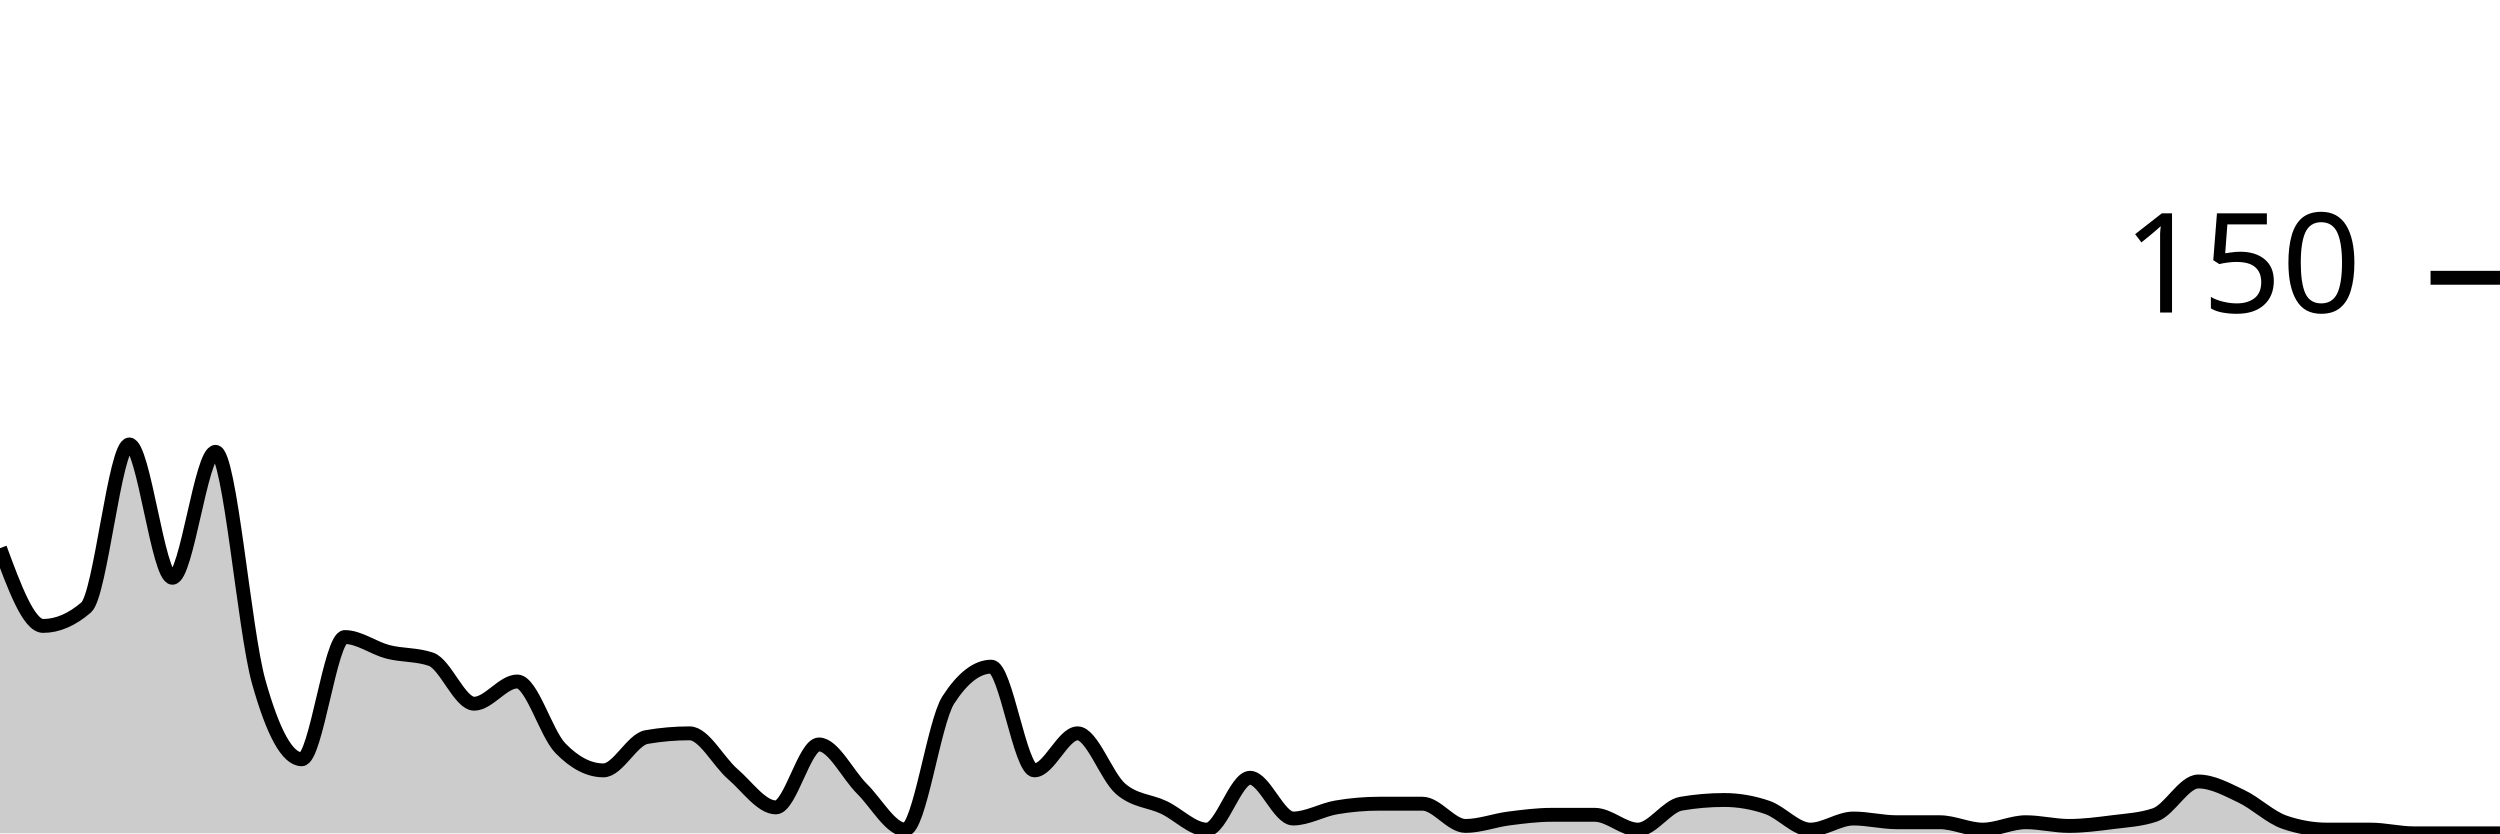
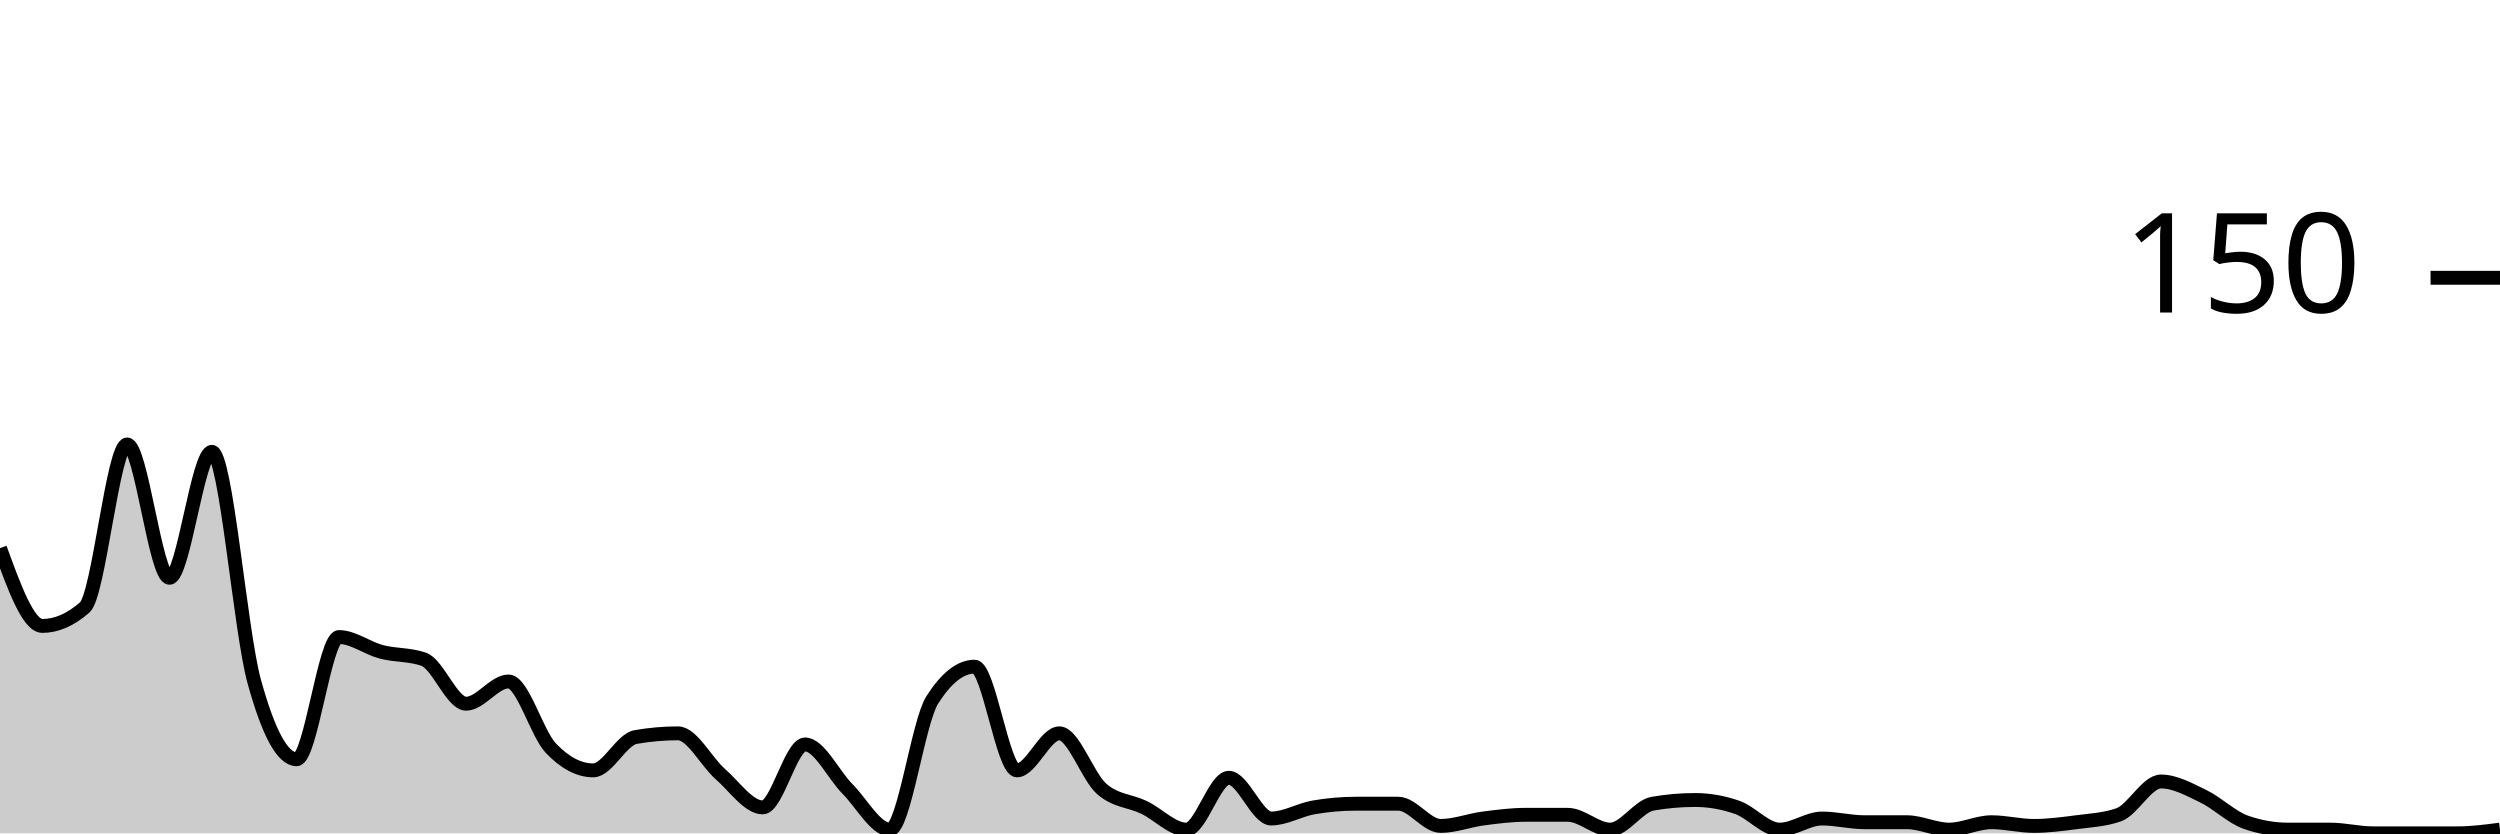
<svg xmlns="http://www.w3.org/2000/svg" viewBox="0 0 180 60">
  <g transform="translate(0,20)">
-     <path class="area" fill="rgba(0, 0, 0, 0.2)" d="M0,19.467C1.034,22.267,2.069,25.067,3.103,25.067C4.138,25.067,5.172,24.622,6.207,23.733C7.241,22.844,8.276,12,9.31,12C10.345,12,11.379,21.6,12.414,21.6C13.448,21.6,14.483,12.533,15.517,12.533C16.552,12.533,17.586,25.378,18.621,29.067C19.655,32.756,20.69,34.667,21.724,34.667C22.759,34.667,23.793,25.867,24.828,25.867C25.862,25.867,26.897,26.667,27.931,26.933C28.966,27.2,30,27.111,31.034,27.467C32.069,27.822,33.103,30.667,34.138,30.667C35.172,30.667,36.207,29.067,37.241,29.067C38.276,29.067,39.31,32.8,40.345,33.867C41.379,34.933,42.414,35.467,43.448,35.467C44.483,35.467,45.517,33.244,46.552,33.067C47.586,32.889,48.621,32.8,49.655,32.8C50.69,32.8,51.724,34.844,52.759,35.733C53.793,36.622,54.828,38.133,55.862,38.133C56.897,38.133,57.931,33.6,58.966,33.6C60,33.6,61.034,35.778,62.069,36.8C63.103,37.822,64.138,39.733,65.172,39.733C66.207,39.733,67.241,32,68.276,30.4C69.31,28.8,70.345,28,71.379,28C72.414,28,73.448,35.467,74.483,35.467C75.517,35.467,76.552,32.8,77.586,32.8C78.621,32.8,79.655,35.911,80.69,36.8C81.724,37.689,82.759,37.644,83.793,38.133C84.828,38.622,85.862,39.733,86.897,39.733C87.931,39.733,88.966,36,90,36C91.034,36,92.069,38.933,93.103,38.933C94.138,38.933,95.172,38.311,96.207,38.133C97.241,37.956,98.276,37.867,99.31,37.867C100.345,37.867,101.379,37.867,102.414,37.867C103.448,37.867,104.483,39.467,105.517,39.467C106.552,39.467,107.586,39.067,108.621,38.933C109.655,38.8,110.69,38.667,111.724,38.667C112.759,38.667,113.793,38.667,114.828,38.667C115.862,38.667,116.897,39.733,117.931,39.733C118.966,39.733,120,38.044,121.034,37.867C122.069,37.689,123.103,37.6,124.138,37.6C125.172,37.6,126.207,37.778,127.241,38.133C128.276,38.489,129.31,39.733,130.345,39.733C131.379,39.733,132.414,38.933,133.448,38.933C134.483,38.933,135.517,39.2,136.552,39.2C137.586,39.2,138.621,39.2,139.655,39.2C140.69,39.2,141.724,39.733,142.759,39.733C143.793,39.733,144.828,39.2,145.862,39.2C146.897,39.2,147.931,39.467,148.966,39.467C150,39.467,151.034,39.333,152.069,39.2C153.103,39.067,154.138,39.022,155.172,38.667C156.207,38.311,157.241,36.267,158.276,36.267C159.31,36.267,160.345,36.844,161.379,37.333C162.414,37.822,163.448,38.844,164.483,39.2C165.517,39.556,166.552,39.733,167.586,39.733C168.621,39.733,169.655,39.733,170.69,39.733C171.724,39.733,172.759,40,173.793,40C174.828,40,175.862,40,176.897,40C177.931,40,178.966,40,180,40L180,40C178.966,40,177.931,40,176.897,40C175.862,40,174.828,40,173.793,40C172.759,40,171.724,40,170.69,40C169.655,40,168.621,40,167.586,40C166.552,40,165.517,40,164.483,40C163.448,40,162.414,40,161.379,40C160.345,40,159.31,40,158.276,40C157.241,40,156.207,40,155.172,40C154.138,40,153.103,40,152.069,40C151.034,40,150,40,148.966,40C147.931,40,146.897,40,145.862,40C144.828,40,143.793,40,142.759,40C141.724,40,140.69,40,139.655,40C138.621,40,137.586,40,136.552,40C135.517,40,134.483,40,133.448,40C132.414,40,131.379,40,130.345,40C129.31,40,128.276,40,127.241,40C126.207,40,125.172,40,124.138,40C123.103,40,122.069,40,121.034,40C120,40,118.966,40,117.931,40C116.897,40,115.862,40,114.828,40C113.793,40,112.759,40,111.724,40C110.69,40,109.655,40,108.621,40C107.586,40,106.552,40,105.517,40C104.483,40,103.448,40,102.414,40C101.379,40,100.345,40,99.31,40C98.276,40,97.241,40,96.207,40C95.172,40,94.138,40,93.103,40C92.069,40,91.034,40,90,40C88.966,40,87.931,40,86.897,40C85.862,40,84.828,40,83.793,40C82.759,40,81.724,40,80.69,40C79.655,40,78.621,40,77.586,40C76.552,40,75.517,40,74.483,40C73.448,40,72.414,40,71.379,40C70.345,40,69.31,40,68.276,40C67.241,40,66.207,40,65.172,40C64.138,40,63.103,40,62.069,40C61.034,40,60,40,58.966,40C57.931,40,56.897,40,55.862,40C54.828,40,53.793,40,52.759,40C51.724,40,50.69,40,49.655,40C48.621,40,47.586,40,46.552,40C45.517,40,44.483,40,43.448,40C42.414,40,41.379,40,40.345,40C39.31,40,38.276,40,37.241,40C36.207,40,35.172,40,34.138,40C33.103,40,32.069,40,31.034,40C30,40,28.966,40,27.931,40C26.897,40,25.862,40,24.828,40C23.793,40,22.759,40,21.724,40C20.69,40,19.655,40,18.621,40C17.586,40,16.552,40,15.517,40C14.483,40,13.448,40,12.414,40C11.379,40,10.345,40,9.31,40C8.276,40,7.241,40,6.207,40C5.172,40,4.138,40,3.103,40C2.069,40,1.034,40,0,40Z" />
-     <path class="line" stroke="black" fill="none" d="M0,19.467C1.034,22.267,2.069,25.067,3.103,25.067C4.138,25.067,5.172,24.622,6.207,23.733C7.241,22.844,8.276,12,9.31,12C10.345,12,11.379,21.6,12.414,21.6C13.448,21.6,14.483,12.533,15.517,12.533C16.552,12.533,17.586,25.378,18.621,29.067C19.655,32.756,20.69,34.667,21.724,34.667C22.759,34.667,23.793,25.867,24.828,25.867C25.862,25.867,26.897,26.667,27.931,26.933C28.966,27.2,30,27.111,31.034,27.467C32.069,27.822,33.103,30.667,34.138,30.667C35.172,30.667,36.207,29.067,37.241,29.067C38.276,29.067,39.31,32.8,40.345,33.867C41.379,34.933,42.414,35.467,43.448,35.467C44.483,35.467,45.517,33.244,46.552,33.067C47.586,32.889,48.621,32.8,49.655,32.8C50.69,32.8,51.724,34.844,52.759,35.733C53.793,36.622,54.828,38.133,55.862,38.133C56.897,38.133,57.931,33.6,58.966,33.6C60,33.6,61.034,35.778,62.069,36.8C63.103,37.822,64.138,39.733,65.172,39.733C66.207,39.733,67.241,32,68.276,30.4C69.31,28.8,70.345,28,71.379,28C72.414,28,73.448,35.467,74.483,35.467C75.517,35.467,76.552,32.8,77.586,32.8C78.621,32.8,79.655,35.911,80.69,36.8C81.724,37.689,82.759,37.644,83.793,38.133C84.828,38.622,85.862,39.733,86.897,39.733C87.931,39.733,88.966,36,90,36C91.034,36,92.069,38.933,93.103,38.933C94.138,38.933,95.172,38.311,96.207,38.133C97.241,37.956,98.276,37.867,99.31,37.867C100.345,37.867,101.379,37.867,102.414,37.867C103.448,37.867,104.483,39.467,105.517,39.467C106.552,39.467,107.586,39.067,108.621,38.933C109.655,38.8,110.69,38.667,111.724,38.667C112.759,38.667,113.793,38.667,114.828,38.667C115.862,38.667,116.897,39.733,117.931,39.733C118.966,39.733,120,38.044,121.034,37.867C122.069,37.689,123.103,37.6,124.138,37.6C125.172,37.6,126.207,37.778,127.241,38.133C128.276,38.489,129.31,39.733,130.345,39.733C131.379,39.733,132.414,38.933,133.448,38.933C134.483,38.933,135.517,39.2,136.552,39.2C137.586,39.2,138.621,39.2,139.655,39.2C140.69,39.2,141.724,39.733,142.759,39.733C143.793,39.733,144.828,39.2,145.862,39.2C146.897,39.2,147.931,39.467,148.966,39.467C150,39.467,151.034,39.333,152.069,39.2C153.103,39.067,154.138,39.022,155.172,38.667C156.207,38.311,157.241,36.267,158.276,36.267C159.31,36.267,160.345,36.844,161.379,37.333C162.414,37.822,163.448,38.844,164.483,39.2C165.517,39.556,166.552,39.733,167.586,39.733C168.621,39.733,169.655,39.733,170.69,39.733C171.724,39.733,172.759,40,173.793,40C174.828,40,175.862,40,176.897,40C177.931,40,178.966,40,180,40" />
+     <path class="area" fill="rgba(0, 0, 0, 0.2)" d="M0,19.467C1.017,22.267,2.034,25.067,3.051,25.067C4.068,25.067,5.085,24.622,6.102,23.733C7.119,22.844,8.136,12,9.153,12C10.169,12,11.186,21.6,12.203,21.6C13.22,21.6,14.237,12.533,15.254,12.533C16.271,12.533,17.288,25.378,18.305,29.067C19.322,32.756,20.339,34.667,21.356,34.667C22.373,34.667,23.39,25.867,24.407,25.867C25.424,25.867,26.441,26.667,27.458,26.933C28.475,27.2,29.492,27.111,30.508,27.467C31.525,27.822,32.542,30.667,33.559,30.667C34.576,30.667,35.593,29.067,36.61,29.067C37.627,29.067,38.644,32.8,39.661,33.867C40.678,34.933,41.695,35.467,42.712,35.467C43.729,35.467,44.746,33.244,45.763,33.067C46.78,32.889,47.797,32.8,48.814,32.8C49.831,32.8,50.847,34.844,51.864,35.733C52.881,36.622,53.898,38.133,54.915,38.133C55.932,38.133,56.949,33.6,57.966,33.6C58.983,33.6,60,35.778,61.017,36.8C62.034,37.822,63.051,39.733,64.068,39.733C65.085,39.733,66.102,32,67.119,30.4C68.136,28.8,69.153,28,70.169,28C71.186,28,72.203,35.467,73.22,35.467C74.237,35.467,75.254,32.8,76.271,32.8C77.288,32.8,78.305,35.911,79.322,36.8C80.339,37.689,81.356,37.644,82.373,38.133C83.39,38.622,84.407,39.733,85.424,39.733C86.441,39.733,87.458,36,88.475,36C89.492,36,90.508,38.933,91.525,38.933C92.542,38.933,93.559,38.311,94.576,38.133C95.593,37.956,96.61,37.867,97.627,37.867C98.644,37.867,99.661,37.867,100.678,37.867C101.695,37.867,102.712,39.467,103.729,39.467C104.746,39.467,105.763,39.067,106.78,38.933C107.797,38.8,108.814,38.667,109.831,38.667C110.847,38.667,111.864,38.667,112.881,38.667C113.898,38.667,114.915,39.733,115.932,39.733C116.949,39.733,117.966,38.044,118.983,37.867C120,37.689,121.017,37.6,122.034,37.6C123.051,37.6,124.068,37.778,125.085,38.133C126.102,38.489,127.119,39.733,128.136,39.733C129.153,39.733,130.169,38.933,131.186,38.933C132.203,38.933,133.22,39.2,134.237,39.2C135.254,39.2,136.271,39.2,137.288,39.2C138.305,39.2,139.322,39.733,140.339,39.733C141.356,39.733,142.373,39.2,143.39,39.2C144.407,39.2,145.424,39.467,146.441,39.467C147.458,39.467,148.475,39.333,149.492,39.2C150.508,39.067,151.525,39.022,152.542,38.667C153.559,38.311,154.576,36.267,155.593,36.267C156.61,36.267,157.627,36.844,158.644,37.333C159.661,37.822,160.678,38.844,161.695,39.2C162.712,39.556,163.729,39.733,164.746,39.733C165.763,39.733,166.78,39.733,167.797,39.733C168.814,39.733,169.831,40,170.847,40C171.864,40,172.881,40,173.898,40C174.915,40,175.932,40,176.949,40C177.966,40,178.983,39.867,180,39.733L180,40C178.983,40,177.966,40,176.949,40C175.932,40,174.915,40,173.898,40C172.881,40,171.864,40,170.847,40C169.831,40,168.814,40,167.797,40C166.78,40,165.763,40,164.746,40C163.729,40,162.712,40,161.695,40C160.678,40,159.661,40,158.644,40C157.627,40,156.61,40,155.593,40C154.576,40,153.559,40,152.542,40C151.525,40,150.508,40,149.492,40C148.475,40,147.458,40,146.441,40C145.424,40,144.407,40,143.39,40C142.373,40,141.356,40,140.339,40C139.322,40,138.305,40,137.288,40C136.271,40,135.254,40,134.237,40C133.22,40,132.203,40,131.186,40C130.169,40,129.153,40,128.136,40C127.119,40,126.102,40,125.085,40C124.068,40,123.051,40,122.034,40C121.017,40,120,40,118.983,40C117.966,40,116.949,40,115.932,40C114.915,40,113.898,40,112.881,40C111.864,40,110.847,40,109.831,40C108.814,40,107.797,40,106.78,40C105.763,40,104.746,40,103.729,40C102.712,40,101.695,40,100.678,40C99.661,40,98.644,40,97.627,40C96.61,40,95.593,40,94.576,40C93.559,40,92.542,40,91.525,40C90.508,40,89.492,40,88.475,40C87.458,40,86.441,40,85.424,40C84.407,40,83.39,40,82.373,40C81.356,40,80.339,40,79.322,40C78.305,40,77.288,40,76.271,40C75.254,40,74.237,40,73.22,40C72.203,40,71.186,40,70.169,40C69.153,40,68.136,40,67.119,40C66.102,40,65.085,40,64.068,40C63.051,40,62.034,40,61.017,40C60,40,58.983,40,57.966,40C56.949,40,55.932,40,54.915,40C53.898,40,52.881,40,51.864,40C50.847,40,49.831,40,48.814,40C47.797,40,46.78,40,45.763,40C44.746,40,43.729,40,42.712,40C41.695,40,40.678,40,39.661,40C38.644,40,37.627,40,36.61,40C35.593,40,34.576,40,33.559,40C32.542,40,31.525,40,30.508,40C29.492,40,28.475,40,27.458,40C26.441,40,25.424,40,24.407,40C23.39,40,22.373,40,21.356,40C20.339,40,19.322,40,18.305,40C17.288,40,16.271,40,15.254,40C14.237,40,13.22,40,12.203,40C11.186,40,10.169,40,9.153,40C8.136,40,7.119,40,6.102,40C5.085,40,4.068,40,3.051,40C2.034,40,1.017,40,0,40Z" />
+     <path class="line" stroke="black" fill="none" d="M0,19.467C1.017,22.267,2.034,25.067,3.051,25.067C4.068,25.067,5.085,24.622,6.102,23.733C7.119,22.844,8.136,12,9.153,12C10.169,12,11.186,21.6,12.203,21.6C13.22,21.6,14.237,12.533,15.254,12.533C16.271,12.533,17.288,25.378,18.305,29.067C19.322,32.756,20.339,34.667,21.356,34.667C22.373,34.667,23.39,25.867,24.407,25.867C25.424,25.867,26.441,26.667,27.458,26.933C28.475,27.2,29.492,27.111,30.508,27.467C31.525,27.822,32.542,30.667,33.559,30.667C34.576,30.667,35.593,29.067,36.61,29.067C37.627,29.067,38.644,32.8,39.661,33.867C40.678,34.933,41.695,35.467,42.712,35.467C43.729,35.467,44.746,33.244,45.763,33.067C46.78,32.889,47.797,32.8,48.814,32.8C49.831,32.8,50.847,34.844,51.864,35.733C52.881,36.622,53.898,38.133,54.915,38.133C55.932,38.133,56.949,33.6,57.966,33.6C58.983,33.6,60,35.778,61.017,36.8C62.034,37.822,63.051,39.733,64.068,39.733C65.085,39.733,66.102,32,67.119,30.4C68.136,28.8,69.153,28,70.169,28C71.186,28,72.203,35.467,73.22,35.467C74.237,35.467,75.254,32.8,76.271,32.8C77.288,32.8,78.305,35.911,79.322,36.8C80.339,37.689,81.356,37.644,82.373,38.133C83.39,38.622,84.407,39.733,85.424,39.733C86.441,39.733,87.458,36,88.475,36C89.492,36,90.508,38.933,91.525,38.933C92.542,38.933,93.559,38.311,94.576,38.133C95.593,37.956,96.61,37.867,97.627,37.867C98.644,37.867,99.661,37.867,100.678,37.867C101.695,37.867,102.712,39.467,103.729,39.467C104.746,39.467,105.763,39.067,106.78,38.933C107.797,38.8,108.814,38.667,109.831,38.667C110.847,38.667,111.864,38.667,112.881,38.667C113.898,38.667,114.915,39.733,115.932,39.733C116.949,39.733,117.966,38.044,118.983,37.867C120,37.689,121.017,37.6,122.034,37.6C123.051,37.6,124.068,37.778,125.085,38.133C126.102,38.489,127.119,39.733,128.136,39.733C129.153,39.733,130.169,38.933,131.186,38.933C132.203,38.933,133.22,39.2,134.237,39.2C135.254,39.2,136.271,39.2,137.288,39.2C138.305,39.2,139.322,39.733,140.339,39.733C141.356,39.733,142.373,39.2,143.39,39.2C144.407,39.2,145.424,39.467,146.441,39.467C147.458,39.467,148.475,39.333,149.492,39.2C150.508,39.067,151.525,39.022,152.542,38.667C153.559,38.311,154.576,36.267,155.593,36.267C156.61,36.267,157.627,36.844,158.644,37.333C159.661,37.822,160.678,38.844,161.695,39.2C162.712,39.556,163.729,39.733,164.746,39.733C165.763,39.733,166.78,39.733,167.797,39.733C168.814,39.733,169.831,40,170.847,40C171.864,40,172.881,40,173.898,40C174.915,40,175.932,40,176.949,40C177.966,40,178.983,39.867,180,39.733" />
    <path class="axis-ceiling" stroke-width="1" stroke="black" fill="none" d="M175,0L180,0" />
    <text class="axis-ceiling-label" font-family="sans-serif" text-anchor="end" font-size="10px" x="170" y="2.5">150</text>
  </g>
</svg>
